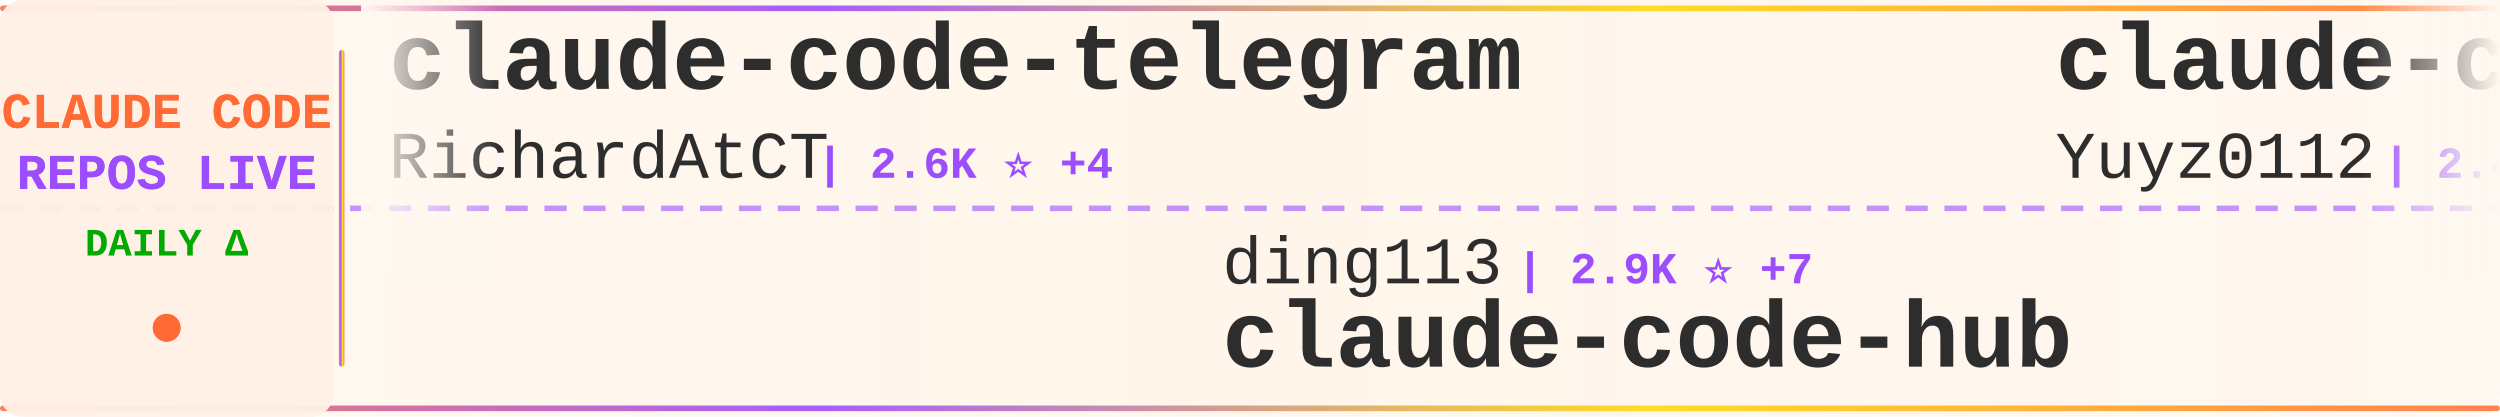
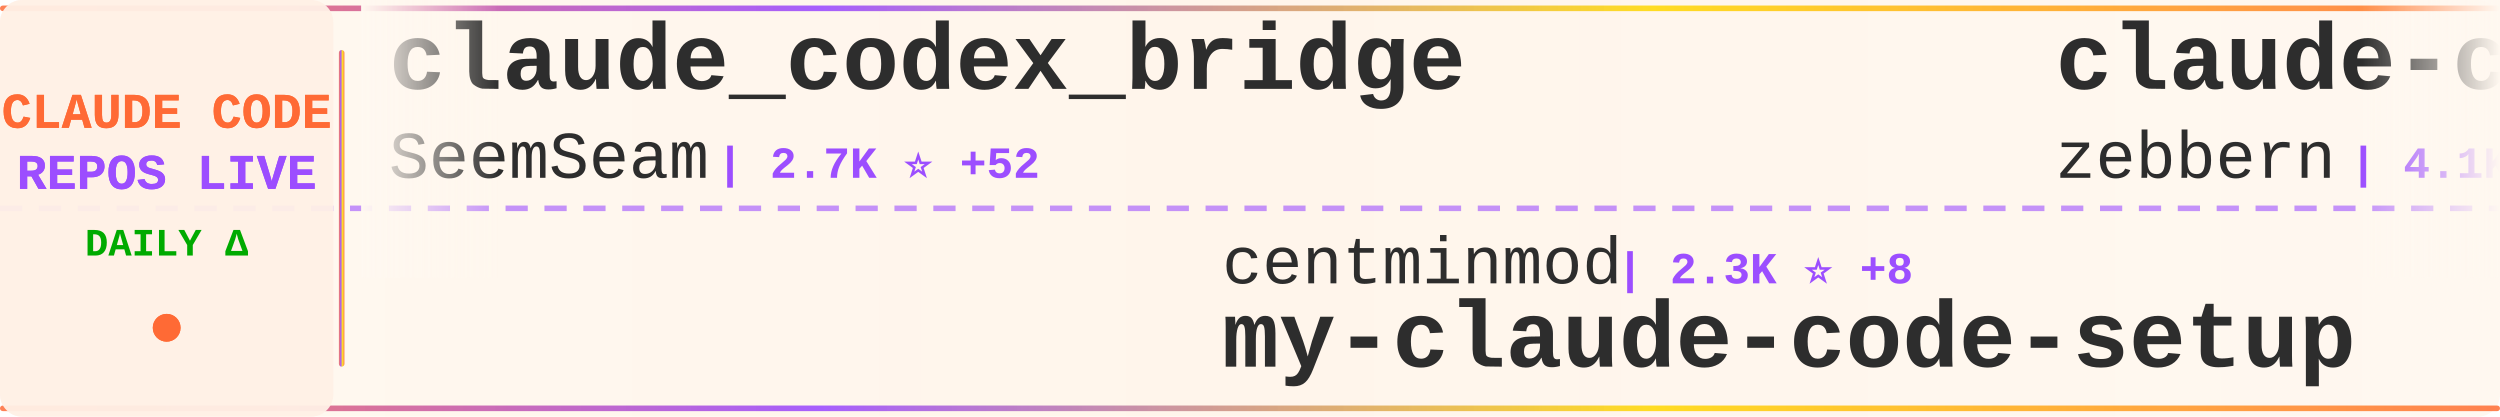
<svg xmlns="http://www.w3.org/2000/svg" width="900" height="150">
  <defs>
    <linearGradient id="tickerBg" x1="0%" y1="0%" x2="100%" y2="0%">
      <stop offset="0%" style="stop-color:#fff8f0;stop-opacity:0.98" />
      <stop offset="50%" style="stop-color:#fff5eb;stop-opacity:1" />
      <stop offset="100%" style="stop-color:#fff8f0;stop-opacity:0.98" />
    </linearGradient>
    <linearGradient id="borderGrad" x1="0%" y1="0%" x2="100%" y2="0%">
      <stop offset="0%" style="stop-color:#FF6B35;stop-opacity:0.85">
        <animate attributeName="stop-opacity" values="0.85;1;0.85" dur="2s" repeatCount="indefinite" />
      </stop>
      <stop offset="33%" style="stop-color:#9C4EFF;stop-opacity:0.9">
        <animate attributeName="stop-opacity" values="0.9;1;0.9" dur="2.2s" repeatCount="indefinite" />
      </stop>
      <stop offset="66%" style="stop-color:#FFD700;stop-opacity:0.85">
        <animate attributeName="stop-opacity" values="0.85;1;0.85" dur="1.8s" repeatCount="indefinite" />
      </stop>
      <stop offset="100%" style="stop-color:#FF6B35;stop-opacity:0.85">
        <animate attributeName="stop-opacity" values="0.85;1;0.85" dur="2s" repeatCount="indefinite" />
      </stop>
    </linearGradient>
    <filter id="textGlow">
      <feGaussianBlur stdDeviation="0.15" result="coloredBlur" />
      <feMerge>
        <feMergeNode in="coloredBlur" />
        <feMergeNode in="SourceGraphic" />
      </feMerge>
    </filter>
    <filter id="metricGlow">
      <feGaussianBlur stdDeviation="0.2" result="coloredBlur" />
      <feMerge>
        <feMergeNode in="coloredBlur" />
        <feMergeNode in="SourceGraphic" />
      </feMerge>
    </filter>
    <linearGradient id="leftFade" x1="0%" y1="0%" x2="100%" y2="0%">
      <stop offset="0%" style="stop-color:#fff8f0;stop-opacity:1" />
      <stop offset="100%" style="stop-color:#fff8f0;stop-opacity:0" />
    </linearGradient>
    <linearGradient id="rightFade" x1="0%" y1="0%" x2="100%" y2="0%">
      <stop offset="0%" style="stop-color:#fff8f0;stop-opacity:0" />
      <stop offset="100%" style="stop-color:#fff8f0;stop-opacity:1" />
    </linearGradient>
  </defs>
  <rect width="900" height="150" fill="url(#tickerBg)" rx="8" />
  <rect x="0" y="2" width="900" height="2" fill="url(#borderGrad)" rx="1" />
  <rect x="0" y="146" width="900" height="2" fill="url(#borderGrad)" rx="1" />
  <line x1="0" y1="75" x2="900" y2="75" stroke="#9C4EFF" stroke-width="2" stroke-dasharray="8 6" opacity="0.6" />
  <rect x="0" y="0" width="120" height="150" fill="#fff0e6" opacity="0.95" rx="8" />
  <text x="60" y="46" font-family="'Courier New', monospace" font-size="18" font-weight="bold" fill="#FF6B35" text-anchor="middle" filter="url(#textGlow)">
    CLAUDE CODE
  </text>
  <text x="60" y="68" font-family="'Courier New', monospace" font-size="18" font-weight="bold" fill="#9C4EFF" text-anchor="middle" filter="url(#textGlow)">
    REPOS LIVE
  </text>
  <text x="60" y="92" font-family="'Courier New', monospace" font-size="14" font-weight="bold" fill="#00aa00" text-anchor="middle">
    DAILY Δ
  </text>
  <circle cx="60" cy="118" r="5" fill="#FF6B35" filter="url(#metricGlow)">
    <animate attributeName="r" values="4;6;4" dur="1.5s" repeatCount="indefinite" />
    <animate attributeName="opacity" values="0.6;1;0.6" dur="1.5s" repeatCount="indefinite" />
  </circle>
  <rect x="122" y="18" width="2" height="114" fill="url(#borderGrad)" rx="1" />
  <clipPath id="tickerClip">
    <rect x="130" y="0" width="770" height="150" />
  </clipPath>
  <g clip-path="url(#tickerClip)">
    <g id="tickerItems">
      <animateTransform attributeName="transform" attributeType="XML" type="translate" from="0 0" to="-3000 0" dur="54s" repeatCount="indefinite" />
      <g transform="translate(0, 0)">
-         <text x="140" y="32" font-family="'Courier New', monospace" font-size="34" font-weight="bold" fill="#2d2d2d">claude-code-telegram</text>
-         <text x="140" y="64" font-family="'Courier New', monospace" font-size="24" font-weight="normal" fill="#2d2d2d" opacity="1.0">RichardAtCT</text>
-         <text x="294" y="64" font-family="'Courier New', monospace" font-size="16" font-weight="bold" fill="#9C4EFF"> | 2.6K ⭐ +4</text>
+         <text x="140" y="32" font-family="'Courier New', monospace" font-size="34" font-weight="bold" fill="#2d2d2d">claude_codex_bridge</text>
+         <text x="140" y="64" font-family="'Courier New', monospace" font-size="24" font-weight="normal" fill="#2d2d2d" opacity="1.0">SeemSeam</text>
+         <text x="258" y="64" font-family="'Courier New', monospace" font-size="16" font-weight="bold" fill="#9C4EFF"> | 2.7K ⭐ +52</text>
      </g>
      <g transform="translate(300, 0)">
-         <text x="140" y="102" font-family="'Courier New', monospace" font-size="24" font-weight="normal" fill="#2d2d2d" opacity="1.0">ding113</text>
-         <text x="246" y="102" font-family="'Courier New', monospace" font-size="16" font-weight="bold" fill="#9C4EFF"> | 2.9K ⭐ +7</text>
-         <text x="140" y="132" font-family="'Courier New', monospace" font-size="34" font-weight="bold" fill="#2d2d2d">claude-code-hub</text>
+         <text x="140" y="102" font-family="'Courier New', monospace" font-size="24" font-weight="normal" fill="#2d2d2d" opacity="1.0">centminmod</text>
+         <text x="282" y="102" font-family="'Courier New', monospace" font-size="16" font-weight="bold" fill="#9C4EFF"> | 2.3K ⭐ +8</text>
+         <text x="140" y="132" font-family="'Courier New', monospace" font-size="34" font-weight="bold" fill="#2d2d2d">my-claude-code-setup</text>
      </g>
      <g transform="translate(600, 0)">
-         <text x="140" y="32" font-family="'Courier New', monospace" font-size="34" font-weight="bold" fill="#2d2d2d">claude-code-reverse</text>
-         <text x="140" y="64" font-family="'Courier New', monospace" font-size="24" font-weight="normal" fill="#2d2d2d" opacity="1.0">Yuyz0112</text>
-         <text x="258" y="64" font-family="'Courier New', monospace" font-size="16" font-weight="bold" fill="#9C4EFF"> | 2.4K ⭐ +1</text>
+         <text x="140" y="32" font-family="'Courier New', monospace" font-size="34" font-weight="bold" fill="#2d2d2d">claude-code-guide</text>
+         <text x="140" y="64" font-family="'Courier New', monospace" font-size="24" font-weight="normal" fill="#2d2d2d" opacity="1.0">zebbern</text>
+         <text x="246" y="64" font-family="'Courier New', monospace" font-size="16" font-weight="bold" fill="#9C4EFF"> | 4.1K ⭐ +6</text>
      </g>
      <g transform="translate(900, 0)">
-         <text x="140" y="102" font-family="'Courier New', monospace" font-size="24" font-weight="normal" fill="#2d2d2d" opacity="1.0">musistudio</text>
-         <text x="282" y="102" font-family="'Courier New', monospace" font-size="16" font-weight="bold" fill="#9C4EFF"> | 34.1K ⭐ +31</text>
-         <text x="140" y="132" font-family="'Courier New', monospace" font-size="34" font-weight="bold" fill="#2d2d2d">claude-code-router</text>
+         <text x="140" y="102" font-family="'Courier New', monospace" font-size="24" font-weight="normal" fill="#2d2d2d" opacity="1.0">1rgs</text>
+         <text x="210" y="102" font-family="'Courier New', monospace" font-size="16" font-weight="bold" fill="#9C4EFF"> | 3.6K ⭐ +6</text>
+         <text x="140" y="132" font-family="'Courier New', monospace" font-size="34" font-weight="bold" fill="#2d2d2d">claude-code-proxy</text>
      </g>
      <g transform="translate(1200, 0)">
-         <text x="140" y="32" font-family="'Courier New', monospace" font-size="34" font-weight="bold" fill="#2d2d2d">claude-skills</text>
-         <text x="140" y="64" font-family="'Courier New', monospace" font-size="24" font-weight="normal" fill="#2d2d2d" opacity="1.0">alirezarezvani</text>
-         <text x="330" y="64" font-family="'Courier New', monospace" font-size="16" font-weight="bold" fill="#9C4EFF"> | 15.2K ⭐ +138</text>
+         <text x="140" y="32" font-family="'Courier New', monospace" font-size="34" font-weight="bold" fill="#2d2d2d">claude-code-webui</text>
+         <text x="140" y="64" font-family="'Courier New', monospace" font-size="24" font-weight="normal" fill="#2d2d2d" opacity="1.0">sugyan</text>
+         <text x="234" y="64" font-family="'Courier New', monospace" font-size="16" font-weight="bold" fill="#9C4EFF"> | 1.1K ⭐ +5</text>
      </g>
      <g transform="translate(1500, 0)">
-         <text x="140" y="102" font-family="'Courier New', monospace" font-size="24" font-weight="normal" fill="#2d2d2d" opacity="1.0">huangserva</text>
-         <text x="282" y="102" font-family="'Courier New', monospace" font-size="16" font-weight="bold" fill="#9C4EFF"> | 585 ⭐ +1</text>
-         <text x="140" y="132" font-family="'Courier New', monospace" font-size="34" font-weight="bold" fill="#2d2d2d">claude-code-cli</text>
+         <text x="140" y="102" font-family="'Courier New', monospace" font-size="24" font-weight="normal" fill="#2d2d2d" opacity="1.0">AprilNEA</text>
+         <text x="258" y="102" font-family="'Courier New', monospace" font-size="16" font-weight="bold" fill="#9C4EFF"> | 382 ⭐ +1</text>
+         <text x="140" y="132" font-family="'Courier New', monospace" font-size="34" font-weight="bold" fill="#2d2d2d">claude-code-source</text>
      </g>
      <g transform="translate(1800, 0)">
-         <text x="140" y="32" font-family="'Courier New', monospace" font-size="34" font-weight="bold" fill="#2d2d2d">claude-code-best-practic...</text>
-         <text x="140" y="64" font-family="'Courier New', monospace" font-size="24" font-weight="normal" fill="#2d2d2d" opacity="1.0">shanraisshan</text>
-         <text x="306" y="64" font-family="'Courier New', monospace" font-size="16" font-weight="bold" fill="#9C4EFF"> | 53.4K ⭐ +134</text>
+         <text x="140" y="32" font-family="'Courier New', monospace" font-size="34" font-weight="bold" fill="#2d2d2d">claude-code-source-build</text>
+         <text x="140" y="64" font-family="'Courier New', monospace" font-size="24" font-weight="normal" fill="#2d2d2d" opacity="1.0">andrew-kramer-inno</text>
+         <text x="378" y="64" font-family="'Courier New', monospace" font-size="16" font-weight="bold" fill="#9C4EFF"> | 589 ⭐</text>
      </g>
      <g transform="translate(2100, 0)">
-         <text x="140" y="102" font-family="'Courier New', monospace" font-size="24" font-weight="normal" fill="#2d2d2d" opacity="1.0">alejandrobalderas</text>
-         <text x="366" y="102" font-family="'Courier New', monospace" font-size="16" font-weight="bold" fill="#9C4EFF"> | 1.9K ⭐ +2</text>
-         <text x="140" y="132" font-family="'Courier New', monospace" font-size="34" font-weight="bold" fill="#2d2d2d">claude-code-from-source</text>
+         <text x="140" y="102" font-family="'Courier New', monospace" font-size="24" font-weight="normal" fill="#2d2d2d" opacity="1.0">LING71671</text>
+         <text x="270" y="102" font-family="'Courier New', monospace" font-size="16" font-weight="bold" fill="#9C4EFF"> | 838 ⭐ +2</text>
+         <text x="140" y="132" font-family="'Courier New', monospace" font-size="34" font-weight="bold" fill="#2d2d2d">Open-ClaudeCode</text>
      </g>
      <g transform="translate(2400, 0)">
-         <text x="140" y="32" font-family="'Courier New', monospace" font-size="34" font-weight="bold" fill="#2d2d2d">claude-code-proxy</text>
-         <text x="140" y="64" font-family="'Courier New', monospace" font-size="24" font-weight="normal" fill="#2d2d2d" opacity="1.0">1rgs</text>
-         <text x="210" y="64" font-family="'Courier New', monospace" font-size="16" font-weight="bold" fill="#9C4EFF"> | 3.6K ⭐ +5</text>
+         <text x="140" y="32" font-family="'Courier New', monospace" font-size="34" font-weight="bold" fill="#2d2d2d">claude-code-sub-agents</text>
+         <text x="140" y="64" font-family="'Courier New', monospace" font-size="24" font-weight="normal" fill="#2d2d2d" opacity="1.0">lst97</text>
+         <text x="222" y="64" font-family="'Courier New', monospace" font-size="16" font-weight="bold" fill="#9C4EFF"> | 1.6K ⭐</text>
      </g>
      <g transform="translate(2700, 0)">
-         <text x="140" y="102" font-family="'Courier New', monospace" font-size="24" font-weight="normal" fill="#2d2d2d" opacity="1.0">kodu-ai</text>
-         <text x="246" y="102" font-family="'Courier New', monospace" font-size="16" font-weight="bold" fill="#9C4EFF"> | 5.3K ⭐ +1</text>
-         <text x="140" y="132" font-family="'Courier New', monospace" font-size="34" font-weight="bold" fill="#2d2d2d">claude-coder</text>
+         <text x="140" y="102" font-family="'Courier New', monospace" font-size="24" font-weight="normal" fill="#2d2d2d" opacity="1.0">KPR111</text>
+         <text x="234" y="102" font-family="'Courier New', monospace" font-size="16" font-weight="bold" fill="#9C4EFF"> | 17 ⭐</text>
+         <text x="140" y="132" font-family="'Courier New', monospace" font-size="34" font-weight="bold" fill="#2d2d2d">Claude-Code</text>
      </g>
      <g transform="translate(3000, 0)">
-         <text x="140" y="32" font-family="'Courier New', monospace" font-size="34" font-weight="bold" fill="#2d2d2d">claude-code-telegram</text>
-         <text x="140" y="64" font-family="'Courier New', monospace" font-size="24" font-weight="normal" fill="#2d2d2d" opacity="1.0">RichardAtCT</text>
-         <text x="294" y="64" font-family="'Courier New', monospace" font-size="16" font-weight="bold" fill="#9C4EFF"> | 2.6K ⭐ +4</text>
+         <text x="140" y="32" font-family="'Courier New', monospace" font-size="34" font-weight="bold" fill="#2d2d2d">claude_codex_bridge</text>
+         <text x="140" y="64" font-family="'Courier New', monospace" font-size="24" font-weight="normal" fill="#2d2d2d" opacity="1.0">SeemSeam</text>
+         <text x="258" y="64" font-family="'Courier New', monospace" font-size="16" font-weight="bold" fill="#9C4EFF"> | 2.7K ⭐ +52</text>
      </g>
      <g transform="translate(3300, 0)">
-         <text x="140" y="102" font-family="'Courier New', monospace" font-size="24" font-weight="normal" fill="#2d2d2d" opacity="1.0">ding113</text>
-         <text x="246" y="102" font-family="'Courier New', monospace" font-size="16" font-weight="bold" fill="#9C4EFF"> | 2.9K ⭐ +7</text>
-         <text x="140" y="132" font-family="'Courier New', monospace" font-size="34" font-weight="bold" fill="#2d2d2d">claude-code-hub</text>
+         <text x="140" y="102" font-family="'Courier New', monospace" font-size="24" font-weight="normal" fill="#2d2d2d" opacity="1.0">centminmod</text>
+         <text x="282" y="102" font-family="'Courier New', monospace" font-size="16" font-weight="bold" fill="#9C4EFF"> | 2.3K ⭐ +8</text>
+         <text x="140" y="132" font-family="'Courier New', monospace" font-size="34" font-weight="bold" fill="#2d2d2d">my-claude-code-setup</text>
      </g>
      <g transform="translate(3600, 0)">
-         <text x="140" y="32" font-family="'Courier New', monospace" font-size="34" font-weight="bold" fill="#2d2d2d">claude-code-reverse</text>
-         <text x="140" y="64" font-family="'Courier New', monospace" font-size="24" font-weight="normal" fill="#2d2d2d" opacity="1.0">Yuyz0112</text>
-         <text x="258" y="64" font-family="'Courier New', monospace" font-size="16" font-weight="bold" fill="#9C4EFF"> | 2.4K ⭐ +1</text>
+         <text x="140" y="32" font-family="'Courier New', monospace" font-size="34" font-weight="bold" fill="#2d2d2d">claude-code-guide</text>
+         <text x="140" y="64" font-family="'Courier New', monospace" font-size="24" font-weight="normal" fill="#2d2d2d" opacity="1.0">zebbern</text>
+         <text x="246" y="64" font-family="'Courier New', monospace" font-size="16" font-weight="bold" fill="#9C4EFF"> | 4.1K ⭐ +6</text>
      </g>
      <g transform="translate(3900, 0)">
-         <text x="140" y="102" font-family="'Courier New', monospace" font-size="24" font-weight="normal" fill="#2d2d2d" opacity="1.0">musistudio</text>
-         <text x="282" y="102" font-family="'Courier New', monospace" font-size="16" font-weight="bold" fill="#9C4EFF"> | 34.1K ⭐ +31</text>
-         <text x="140" y="132" font-family="'Courier New', monospace" font-size="34" font-weight="bold" fill="#2d2d2d">claude-code-router</text>
+         <text x="140" y="102" font-family="'Courier New', monospace" font-size="24" font-weight="normal" fill="#2d2d2d" opacity="1.0">1rgs</text>
+         <text x="210" y="102" font-family="'Courier New', monospace" font-size="16" font-weight="bold" fill="#9C4EFF"> | 3.6K ⭐ +6</text>
+         <text x="140" y="132" font-family="'Courier New', monospace" font-size="34" font-weight="bold" fill="#2d2d2d">claude-code-proxy</text>
      </g>
    </g>
  </g>
  <rect x="130" y="0" width="50" height="100" fill="url(#leftFade)" />
  <rect x="850" y="0" width="50" height="100" fill="url(#rightFade)" />
</svg>
